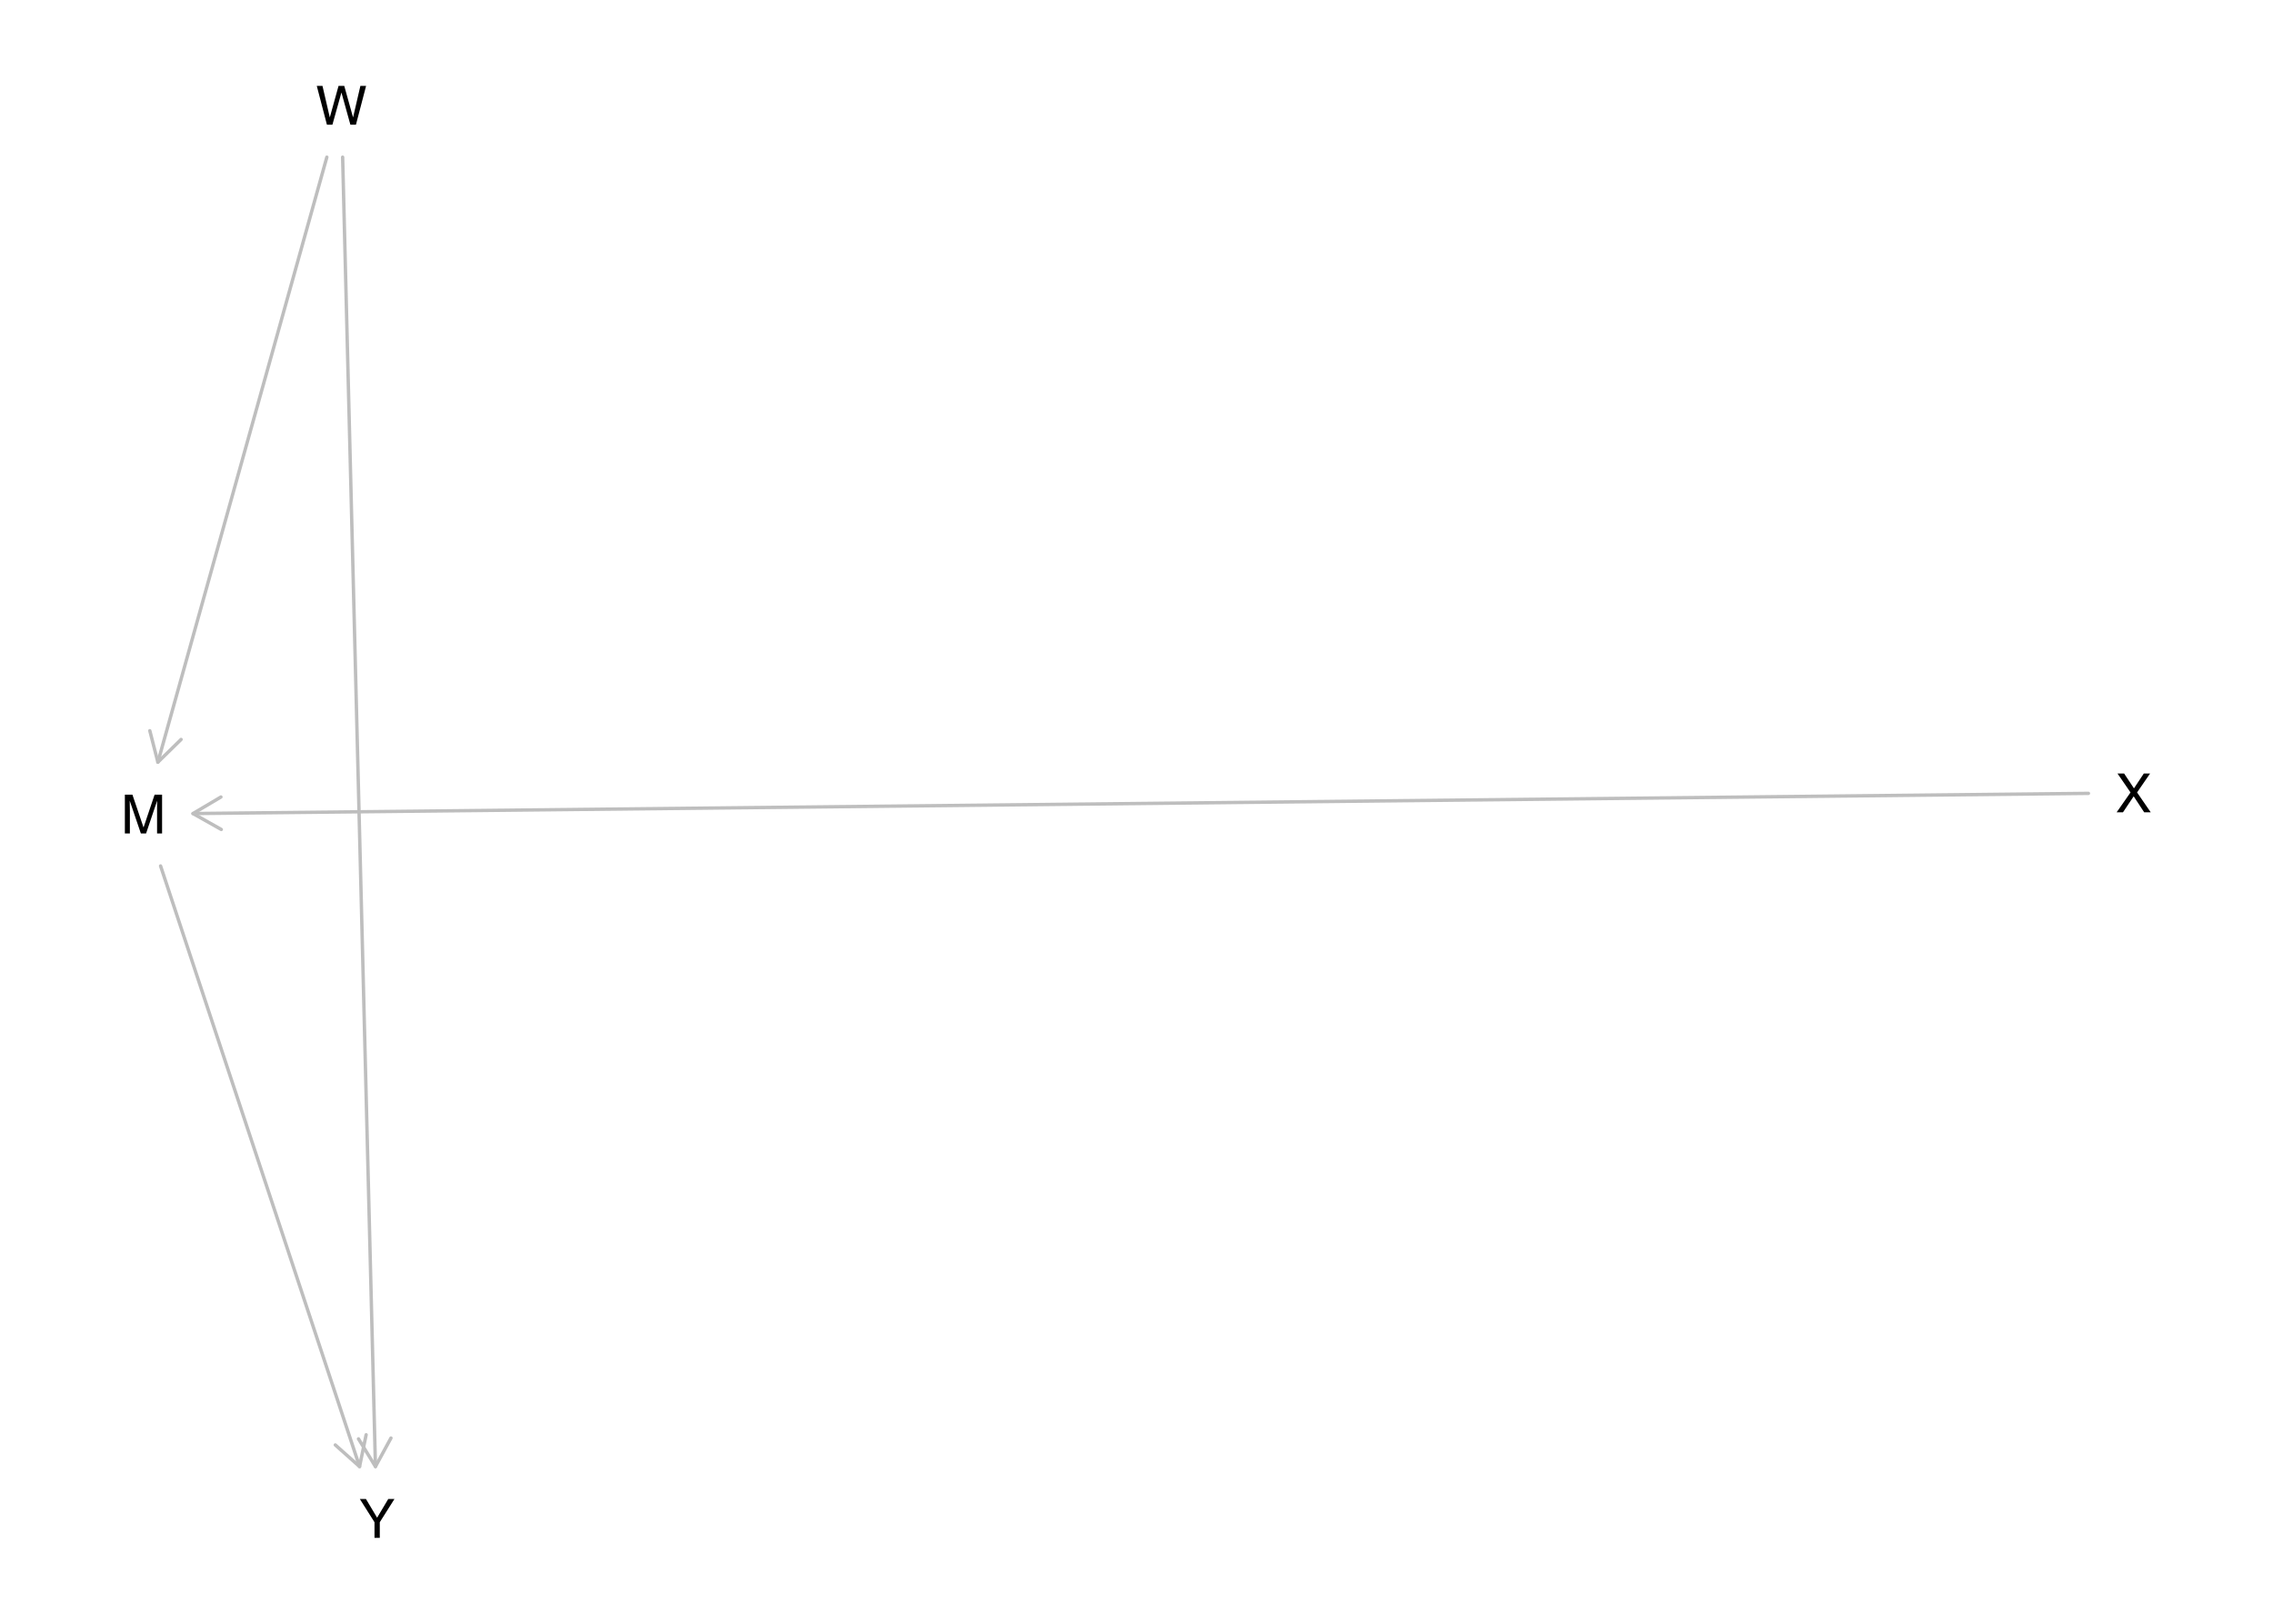
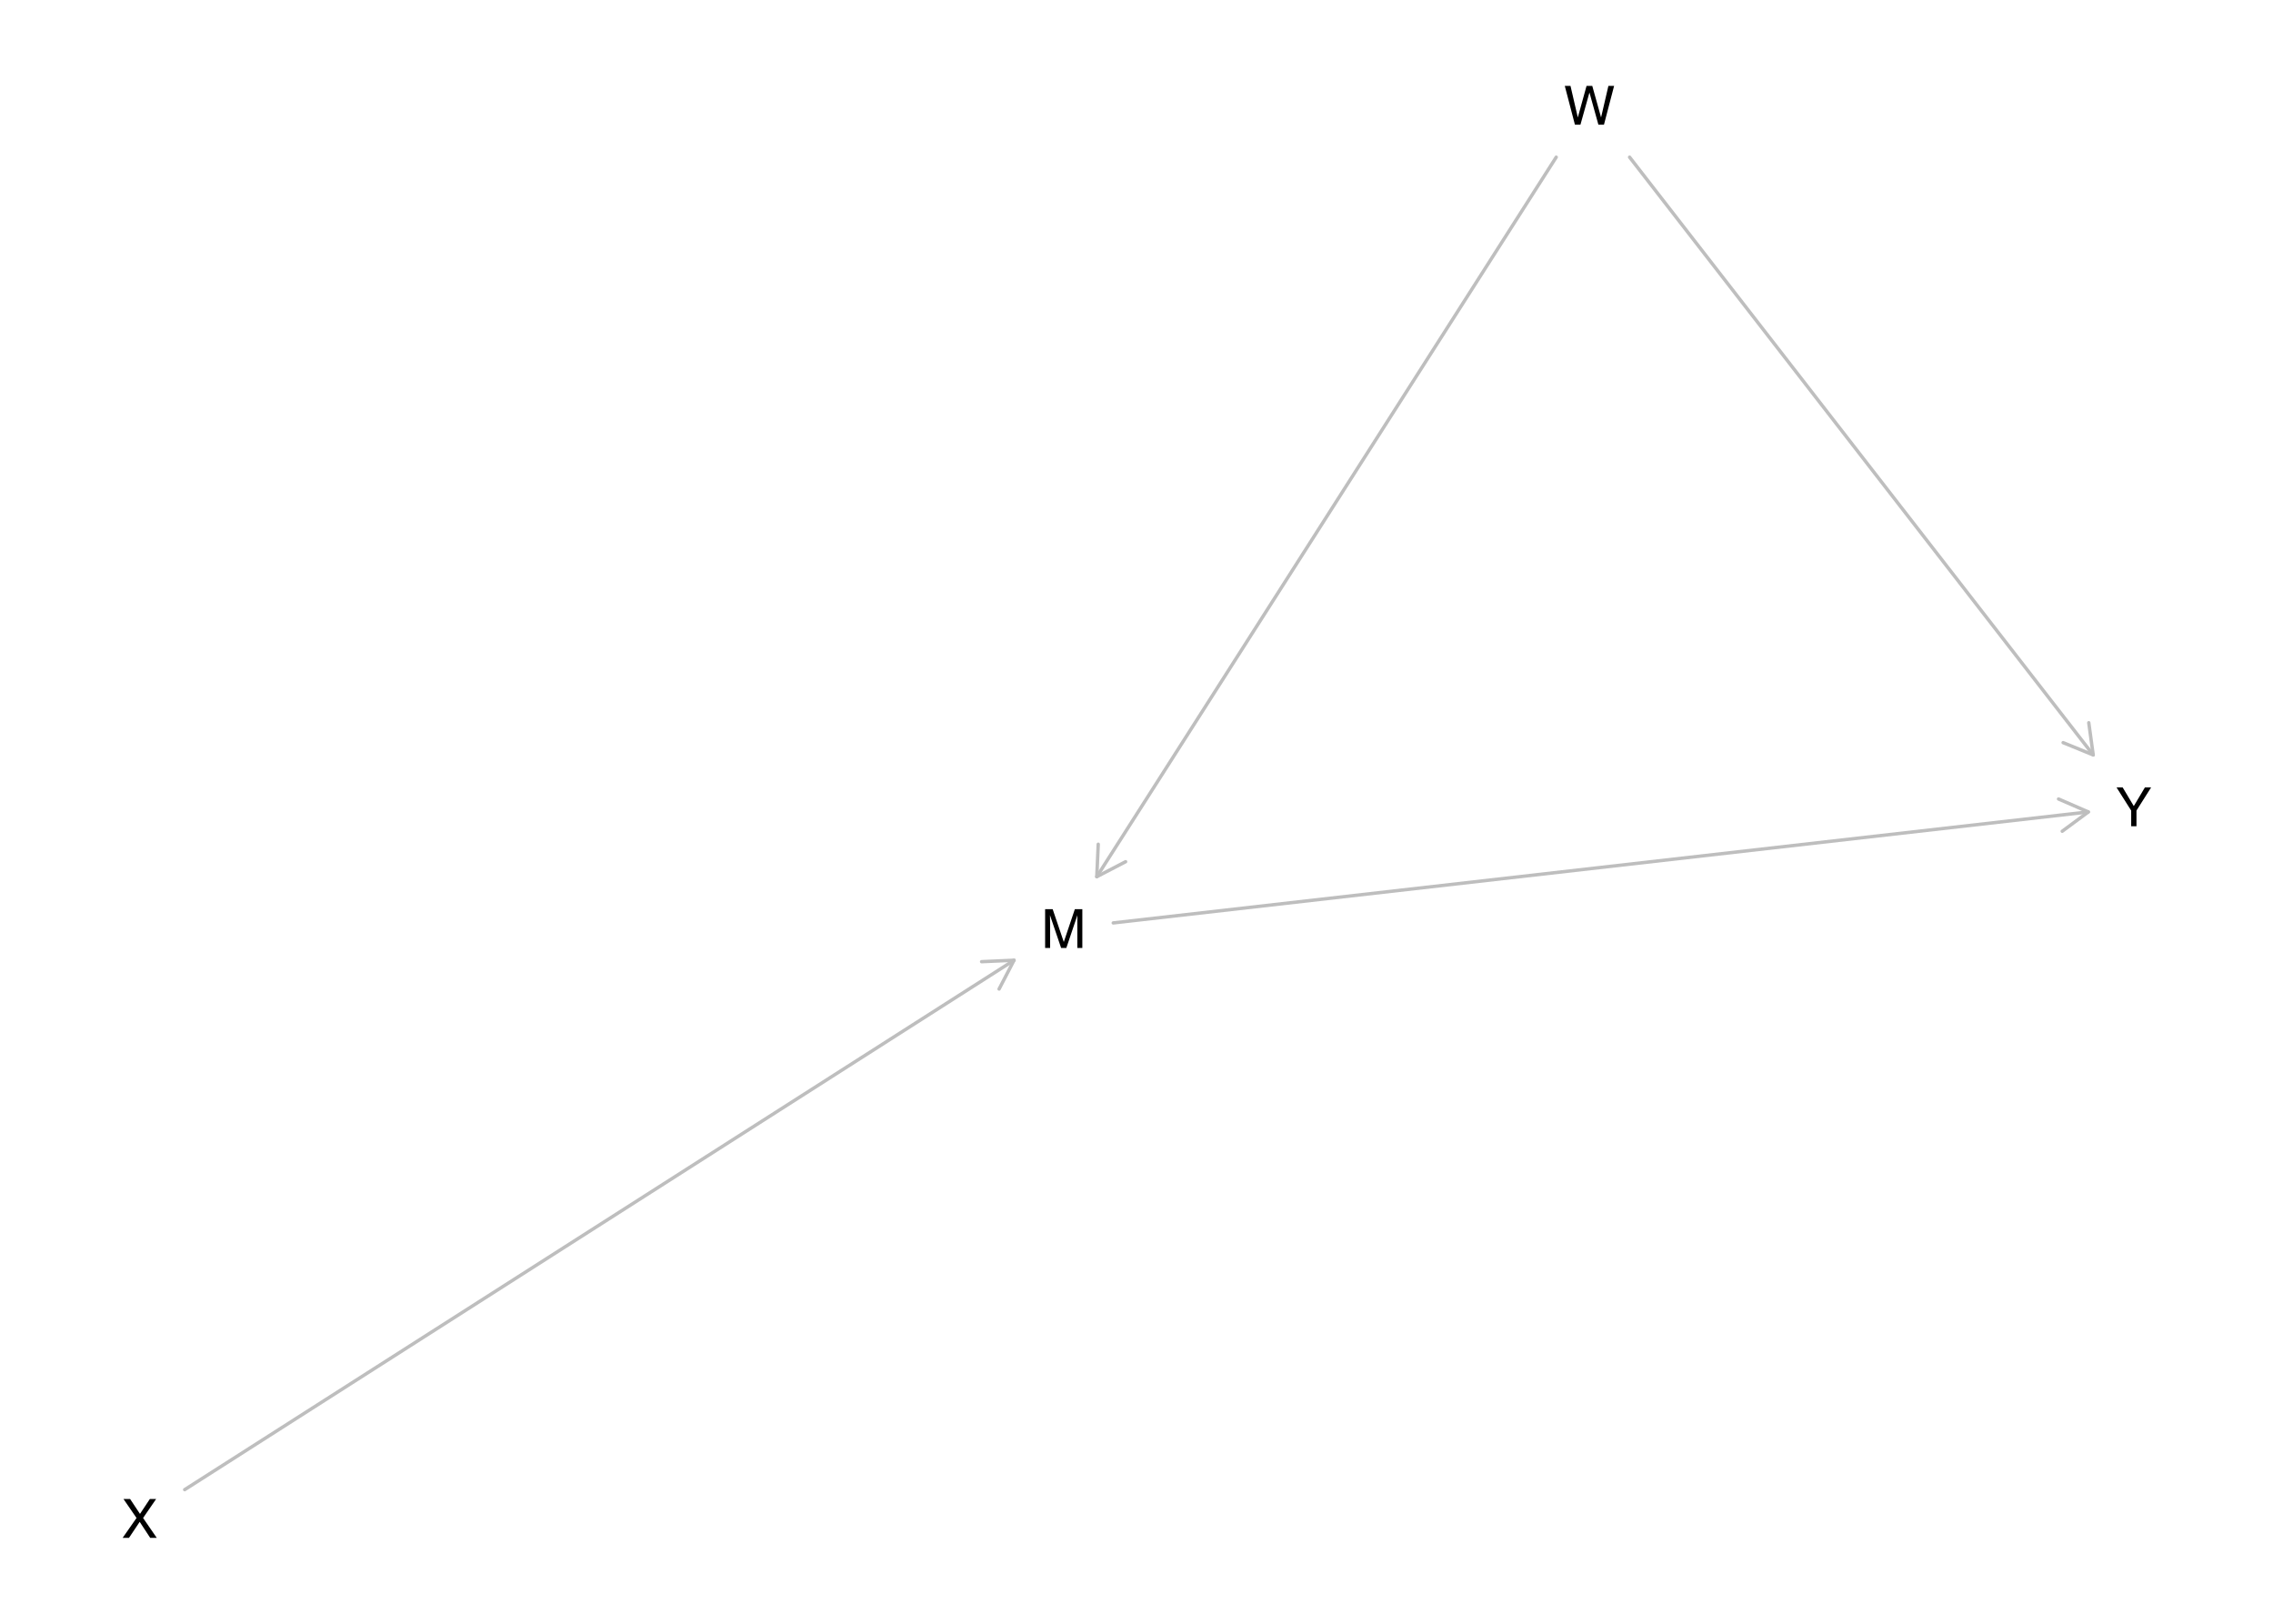
<svg xmlns="http://www.w3.org/2000/svg" xmlns:xlink="http://www.w3.org/1999/xlink" width="504pt" height="360pt" viewBox="0 0 504 360" version="1.1">
  <defs>
    <g>
      <symbol overflow="visible" id="glyph0-0">
        <path style="stroke:none;" d="M 0.391 0 L 0.391 -8.609 L 7.219 -8.609 L 7.219 0 Z M 6.141 -1.078 L 6.141 -7.531 L 1.469 -7.531 L 1.469 -1.078 Z M 6.141 -1.078 " />
      </symbol>
      <symbol overflow="visible" id="glyph0-1">
        <path style="stroke:none;" d="M 0.891 -8.609 L 2.562 -8.609 L 5.031 -1.328 L 7.484 -8.609 L 9.141 -8.609 L 9.141 0 L 8.031 0 L 8.031 -5.078 C 8.031 -5.254 8.031 -5.547 8.031 -5.953 C 8.039 -6.359 8.047 -6.797 8.047 -7.266 L 5.594 0 L 4.438 0 L 1.969 -7.266 L 1.969 -7 C 1.969 -6.789 1.973 -6.469 1.984 -6.031 C 1.992 -5.602 2 -5.285 2 -5.078 L 2 0 L 0.891 0 Z M 0.891 -8.609 " />
      </symbol>
      <symbol overflow="visible" id="glyph0-2">
        <path style="stroke:none;" d="M 1.484 -8.609 L 3.109 -1.609 L 5.047 -8.609 L 6.312 -8.609 L 8.266 -1.609 L 9.891 -8.609 L 11.156 -8.609 L 8.906 0 L 7.672 0 L 5.688 -7.141 L 3.688 0 L 2.469 0 L 0.219 -8.609 Z M 1.484 -8.609 " />
      </symbol>
      <symbol overflow="visible" id="glyph0-3">
        <path style="stroke:none;" d="M 1.656 0 L 0.25 0 L 3.328 -4.406 L 0.438 -8.609 L 1.906 -8.609 L 4.094 -5.312 L 6.281 -8.609 L 7.672 -8.609 L 4.781 -4.406 L 7.812 0 L 6.359 0 L 4.031 -3.547 Z M 1.656 0 " />
      </symbol>
      <symbol overflow="visible" id="glyph0-4">
        <path style="stroke:none;" d="M 0.25 -8.609 L 1.609 -8.609 L 4.078 -4.469 L 6.547 -8.609 L 7.922 -8.609 L 4.672 -3.469 L 4.672 0 L 3.5 0 L 3.5 -3.469 Z M 4.094 -8.609 Z M 4.094 -8.609 " />
      </symbol>
    </g>
  </defs>
  <g id="surface1445">
    <rect x="0" y="0" width="504" height="360" style="fill:rgb(100%,100%,100%);fill-opacity:1;stroke:none;" />
-     <path style="fill:none;stroke-width:0.75;stroke-linecap:round;stroke-linejoin:round;stroke:rgb(74.51%,74.51%,74.51%);stroke-opacity:1;stroke-miterlimit:10;" d="M 35.605 191.992 L 79.727 325.152 " />
-     <path style="fill:none;stroke-width:0.75;stroke-linecap:round;stroke-linejoin:round;stroke:rgb(74.51%,74.51%,74.51%);stroke-opacity:1;stroke-miterlimit:10;" d="M 74.348 320.363 L 79.727 325.152 L 81.184 318.102 " />
-     <path style="fill:none;stroke-width:0.75;stroke-linecap:round;stroke-linejoin:round;stroke:rgb(74.51%,74.51%,74.51%);stroke-opacity:1;stroke-miterlimit:10;" d="M 72.473 34.848 L 35.008 168.984 " />
-     <path style="fill:none;stroke-width:0.75;stroke-linecap:round;stroke-linejoin:round;stroke:rgb(74.51%,74.51%,74.51%);stroke-opacity:1;stroke-miterlimit:10;" d="M 33.219 162.008 L 35.008 168.984 L 40.152 163.945 " />
-     <path style="fill:none;stroke-width:0.75;stroke-linecap:round;stroke-linejoin:round;stroke:rgb(74.51%,74.51%,74.51%);stroke-opacity:1;stroke-miterlimit:10;" d="M 75.973 34.848 L 83.25 325.152 " />
-     <path style="fill:none;stroke-width:0.75;stroke-linecap:round;stroke-linejoin:round;stroke:rgb(74.51%,74.51%,74.51%);stroke-opacity:1;stroke-miterlimit:10;" d="M 79.492 319.008 L 83.25 325.152 L 86.691 318.828 " />
-     <path style="fill:none;stroke-width:0.75;stroke-linecap:round;stroke-linejoin:round;stroke:rgb(74.51%,74.51%,74.51%);stroke-opacity:1;stroke-miterlimit:10;" d="M 463.074 175.898 L 42.793 180.371 " />
-     <path style="fill:none;stroke-width:0.75;stroke-linecap:round;stroke-linejoin:round;stroke:rgb(74.51%,74.51%,74.51%);stroke-opacity:1;stroke-miterlimit:10;" d="M 48.988 176.703 L 42.793 180.371 L 49.066 183.902 " />
+     <path style="fill:none;stroke-width:0.75;stroke-linecap:round;stroke-linejoin:round;stroke:rgb(74.51%,74.51%,74.51%);stroke-opacity:1;stroke-miterlimit:10;" d="M 246.844 204.621 L 463.051 180.016 " />
+     <path style="fill:none;stroke-width:0.75;stroke-linecap:round;stroke-linejoin:round;stroke:rgb(74.51%,74.51%,74.51%);stroke-opacity:1;stroke-miterlimit:10;" d="M 457.266 184.297 L 463.051 180.016 L 456.449 177.145 " />
+     <path style="fill:none;stroke-width:0.75;stroke-linecap:round;stroke-linejoin:round;stroke:rgb(74.51%,74.51%,74.51%);stroke-opacity:1;stroke-miterlimit:10;" d="M 345.066 34.848 L 243.195 194.371 " />
+     <path style="fill:none;stroke-width:0.75;stroke-linecap:round;stroke-linejoin:round;stroke:rgb(74.51%,74.51%,74.51%);stroke-opacity:1;stroke-miterlimit:10;" d="M 243.516 187.176 L 243.195 194.371 L 249.586 191.051 " />
+     <path style="fill:none;stroke-width:0.75;stroke-linecap:round;stroke-linejoin:round;stroke:rgb(74.51%,74.51%,74.51%);stroke-opacity:1;stroke-miterlimit:10;" d="M 361.336 34.848 L 464.133 167.375 " />
+     <path style="fill:none;stroke-width:0.75;stroke-linecap:round;stroke-linejoin:round;stroke:rgb(74.51%,74.51%,74.51%);stroke-opacity:1;stroke-miterlimit:10;" d="M 457.465 164.652 L 464.133 167.375 L 463.152 160.242 " />
+     <path style="fill:none;stroke-width:0.75;stroke-linecap:round;stroke-linejoin:round;stroke:rgb(74.51%,74.51%,74.51%);stroke-opacity:1;stroke-miterlimit:10;" d="M 40.949 330.27 L 224.848 212.895 " />
+     <path style="fill:none;stroke-width:0.75;stroke-linecap:round;stroke-linejoin:round;stroke:rgb(74.51%,74.51%,74.51%);stroke-opacity:1;stroke-miterlimit:10;" d="M 221.531 219.281 L 224.848 212.895 L 217.656 213.215 " />
    <g style="fill:rgb(0%,0%,0%);fill-opacity:1;">
-       <use xlink:href="#glyph0-1" x="26.797" y="184.789" />
+       <use xlink:href="#glyph0-1" x="230.848" y="210.176" />
    </g>
    <g style="fill:rgb(0%,0%,0%);fill-opacity:1;">
-       <use xlink:href="#glyph0-2" x="70.02" y="27.648" />
+       <use xlink:href="#glyph0-2" x="346.746" y="27.648" />
    </g>
    <g style="fill:rgb(0%,0%,0%);fill-opacity:1;">
-       <use xlink:href="#glyph0-3" x="469.078" y="180.098" />
+       <use xlink:href="#glyph0-3" x="26.945" y="340.957" />
    </g>
    <g style="fill:rgb(0%,0%,0%);fill-opacity:1;">
-       <use xlink:href="#glyph0-4" x="79.539" y="340.957" />
+       <use xlink:href="#glyph0-4" x="469.055" y="183.184" />
    </g>
  </g>
</svg>
